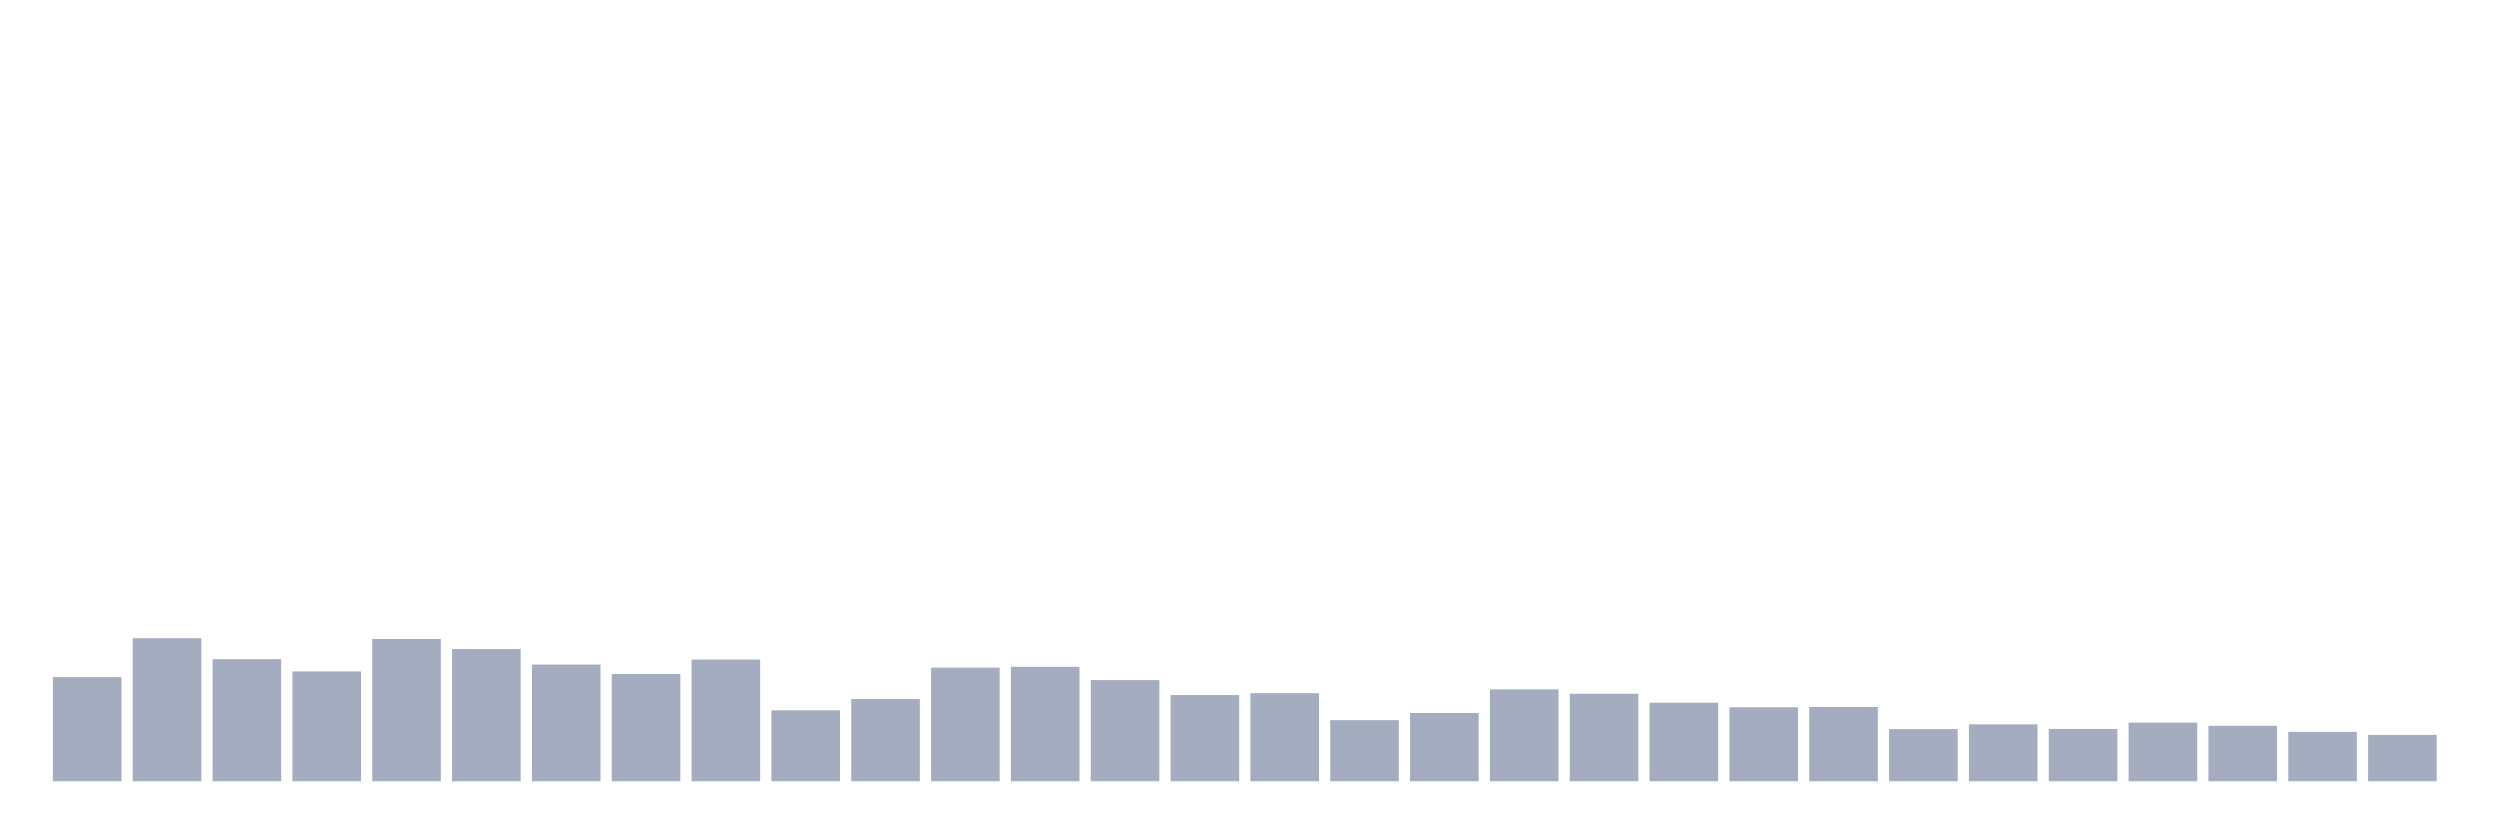
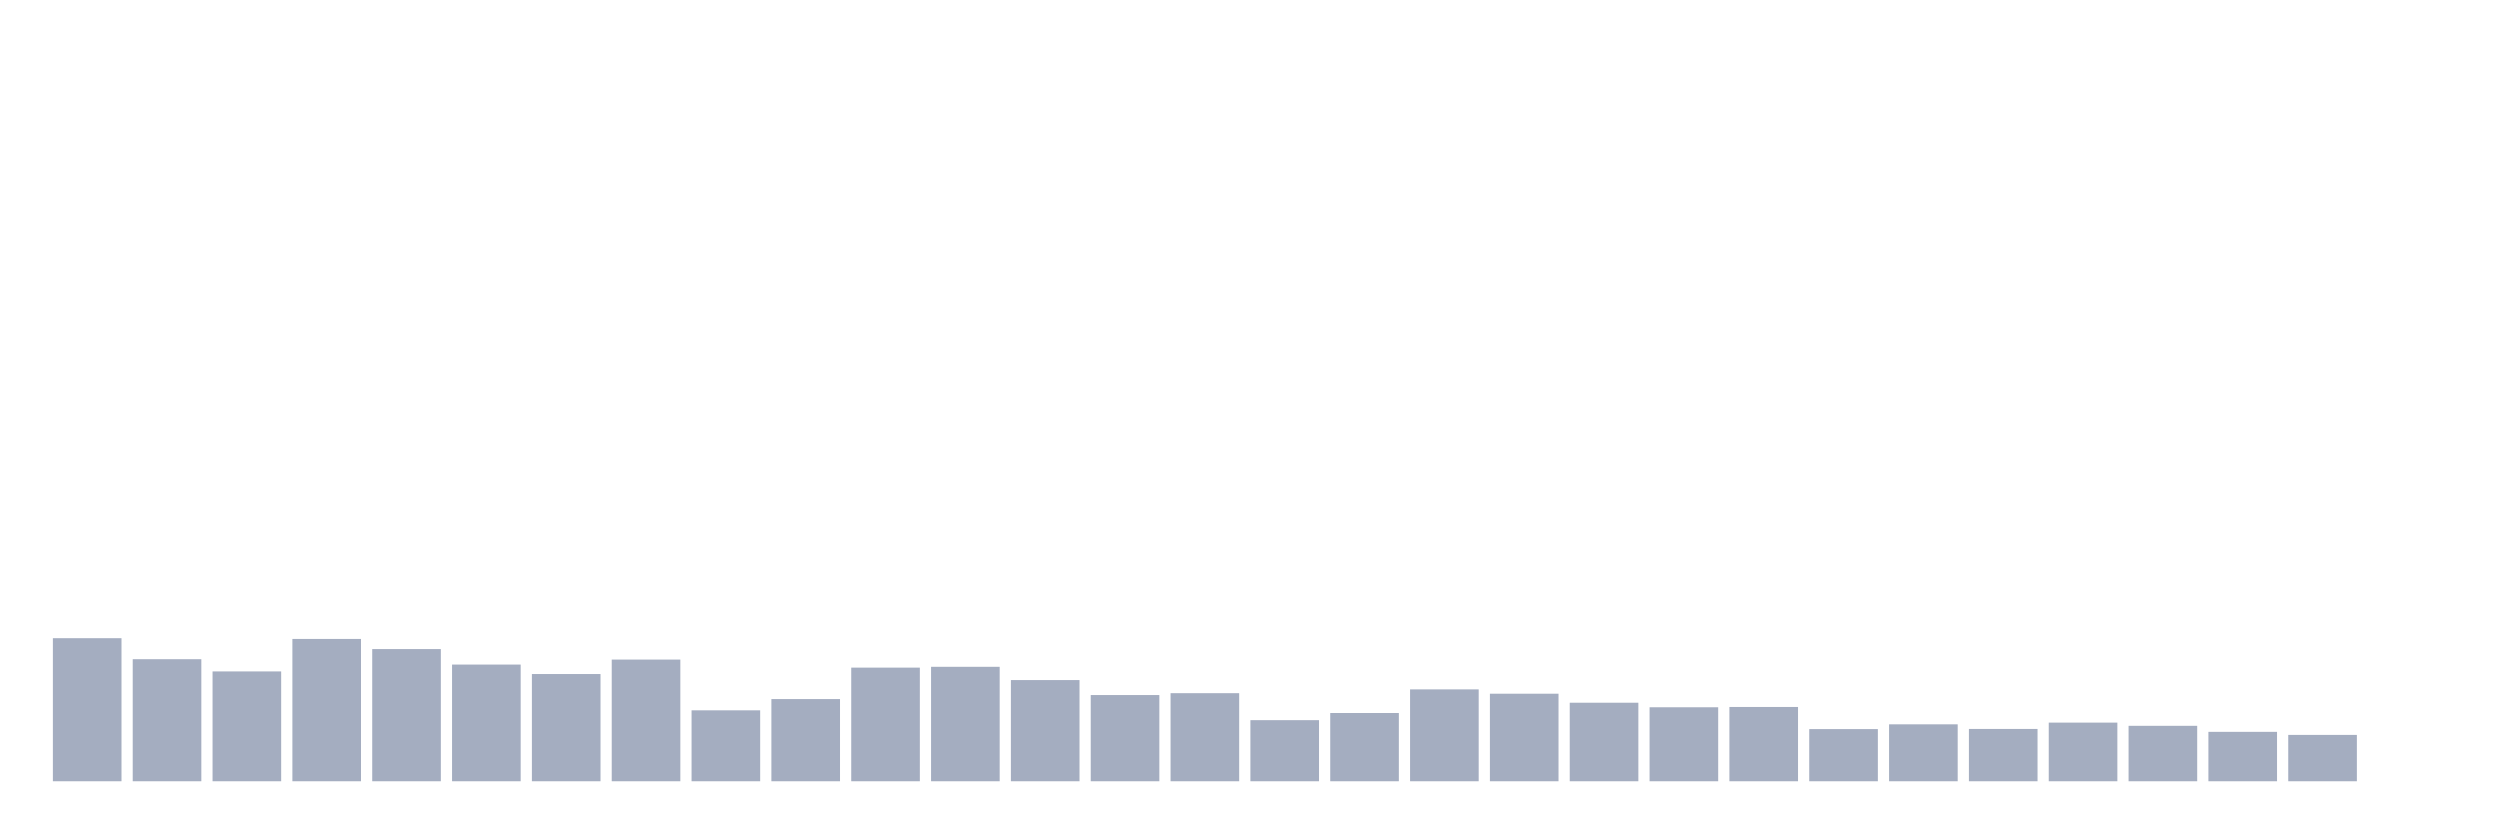
<svg xmlns="http://www.w3.org/2000/svg" viewBox="0 0 480 160">
  <g transform="translate(10,10)">
-     <rect class="bar" x="0.153" width="13.175" y="120" height="20" fill="rgb(164,173,192)" />
-     <rect class="bar" x="15.482" width="13.175" y="112.533" height="27.467" fill="rgb(164,173,192)" />
-     <rect class="bar" x="30.81" width="13.175" y="116.567" height="23.433" fill="rgb(164,173,192)" />
-     <rect class="bar" x="46.138" width="13.175" y="118.913" height="21.087" fill="rgb(164,173,192)" />
-     <rect class="bar" x="61.466" width="13.175" y="112.676" height="27.324" fill="rgb(164,173,192)" />
-     <rect class="bar" x="76.794" width="13.175" y="114.621" height="25.379" fill="rgb(164,173,192)" />
-     <rect class="bar" x="92.123" width="13.175" y="117.597" height="22.403" fill="rgb(164,173,192)" />
-     <rect class="bar" x="107.451" width="13.175" y="119.414" height="20.586" fill="rgb(164,173,192)" />
-     <rect class="bar" x="122.779" width="13.175" y="116.638" height="23.362" fill="rgb(164,173,192)" />
-     <rect class="bar" x="138.107" width="13.175" y="126.381" height="13.619" fill="rgb(164,173,192)" />
-     <rect class="bar" x="153.436" width="13.175" y="124.221" height="15.779" fill="rgb(164,173,192)" />
-     <rect class="bar" x="168.764" width="13.175" y="118.183" height="21.817" fill="rgb(164,173,192)" />
-     <rect class="bar" x="184.092" width="13.175" y="118.026" height="21.974" fill="rgb(164,173,192)" />
-     <rect class="bar" x="199.42" width="13.175" y="120.573" height="19.427" fill="rgb(164,173,192)" />
-     <rect class="bar" x="214.748" width="13.175" y="123.448" height="16.552" fill="rgb(164,173,192)" />
-     <rect class="bar" x="230.077" width="13.175" y="123.09" height="16.91" fill="rgb(164,173,192)" />
-     <rect class="bar" x="245.405" width="13.175" y="128.269" height="11.731" fill="rgb(164,173,192)" />
-     <rect class="bar" x="260.733" width="13.175" y="126.896" height="13.104" fill="rgb(164,173,192)" />
-     <rect class="bar" x="276.061" width="13.175" y="122.361" height="17.639" fill="rgb(164,173,192)" />
-     <rect class="bar" x="291.39" width="13.175" y="123.191" height="16.809" fill="rgb(164,173,192)" />
-     <rect class="bar" x="306.718" width="13.175" y="124.922" height="15.078" fill="rgb(164,173,192)" />
-     <rect class="bar" x="322.046" width="13.175" y="125.794" height="14.206" fill="rgb(164,173,192)" />
-     <rect class="bar" x="337.374" width="13.175" y="125.737" height="14.263" fill="rgb(164,173,192)" />
-     <rect class="bar" x="352.702" width="13.175" y="129.986" height="10.014" fill="rgb(164,173,192)" />
-     <rect class="bar" x="368.031" width="13.175" y="129.07" height="10.93" fill="rgb(164,173,192)" />
-     <rect class="bar" x="383.359" width="13.175" y="129.957" height="10.043" fill="rgb(164,173,192)" />
-     <rect class="bar" x="398.687" width="13.175" y="128.741" height="11.259" fill="rgb(164,173,192)" />
-     <rect class="bar" x="414.015" width="13.175" y="129.356" height="10.644" fill="rgb(164,173,192)" />
-     <rect class="bar" x="429.344" width="13.175" y="130.515" height="9.485" fill="rgb(164,173,192)" />
-     <rect class="bar" x="444.672" width="13.175" y="131.102" height="8.898" fill="rgb(164,173,192)" />
+     <rect class="bar" x="0.153" width="13.175" y="112.533" height="27.467" fill="rgb(164,173,192)" />
+     <rect class="bar" x="15.482" width="13.175" y="116.567" height="23.433" fill="rgb(164,173,192)" />
+     <rect class="bar" x="30.81" width="13.175" y="118.913" height="21.087" fill="rgb(164,173,192)" />
+     <rect class="bar" x="46.138" width="13.175" y="112.676" height="27.324" fill="rgb(164,173,192)" />
+     <rect class="bar" x="61.466" width="13.175" y="114.621" height="25.379" fill="rgb(164,173,192)" />
+     <rect class="bar" x="76.794" width="13.175" y="117.597" height="22.403" fill="rgb(164,173,192)" />
+     <rect class="bar" x="92.123" width="13.175" y="119.414" height="20.586" fill="rgb(164,173,192)" />
+     <rect class="bar" x="107.451" width="13.175" y="116.638" height="23.362" fill="rgb(164,173,192)" />
+     <rect class="bar" x="122.779" width="13.175" y="126.381" height="13.619" fill="rgb(164,173,192)" />
+     <rect class="bar" x="138.107" width="13.175" y="124.221" height="15.779" fill="rgb(164,173,192)" />
+     <rect class="bar" x="153.436" width="13.175" y="118.183" height="21.817" fill="rgb(164,173,192)" />
+     <rect class="bar" x="168.764" width="13.175" y="118.026" height="21.974" fill="rgb(164,173,192)" />
+     <rect class="bar" x="184.092" width="13.175" y="120.573" height="19.427" fill="rgb(164,173,192)" />
+     <rect class="bar" x="199.42" width="13.175" y="123.448" height="16.552" fill="rgb(164,173,192)" />
+     <rect class="bar" x="214.748" width="13.175" y="123.09" height="16.91" fill="rgb(164,173,192)" />
+     <rect class="bar" x="230.077" width="13.175" y="128.269" height="11.731" fill="rgb(164,173,192)" />
+     <rect class="bar" x="245.405" width="13.175" y="126.896" height="13.104" fill="rgb(164,173,192)" />
+     <rect class="bar" x="260.733" width="13.175" y="122.361" height="17.639" fill="rgb(164,173,192)" />
+     <rect class="bar" x="276.061" width="13.175" y="123.191" height="16.809" fill="rgb(164,173,192)" />
+     <rect class="bar" x="291.39" width="13.175" y="124.922" height="15.078" fill="rgb(164,173,192)" />
+     <rect class="bar" x="306.718" width="13.175" y="125.794" height="14.206" fill="rgb(164,173,192)" />
+     <rect class="bar" x="322.046" width="13.175" y="125.737" height="14.263" fill="rgb(164,173,192)" />
+     <rect class="bar" x="337.374" width="13.175" y="129.986" height="10.014" fill="rgb(164,173,192)" />
+     <rect class="bar" x="352.702" width="13.175" y="129.07" height="10.93" fill="rgb(164,173,192)" />
+     <rect class="bar" x="368.031" width="13.175" y="129.957" height="10.043" fill="rgb(164,173,192)" />
+     <rect class="bar" x="383.359" width="13.175" y="128.741" height="11.259" fill="rgb(164,173,192)" />
+     <rect class="bar" x="398.687" width="13.175" y="129.356" height="10.644" fill="rgb(164,173,192)" />
+     <rect class="bar" x="414.015" width="13.175" y="130.515" height="9.485" fill="rgb(164,173,192)" />
+     <rect class="bar" x="429.344" width="13.175" y="131.102" height="8.898" fill="rgb(164,173,192)" />
+     <rect class="bar" x="444.672" width="13.175" y="140" height="0" fill="rgb(164,173,192)" />
  </g>
</svg>
